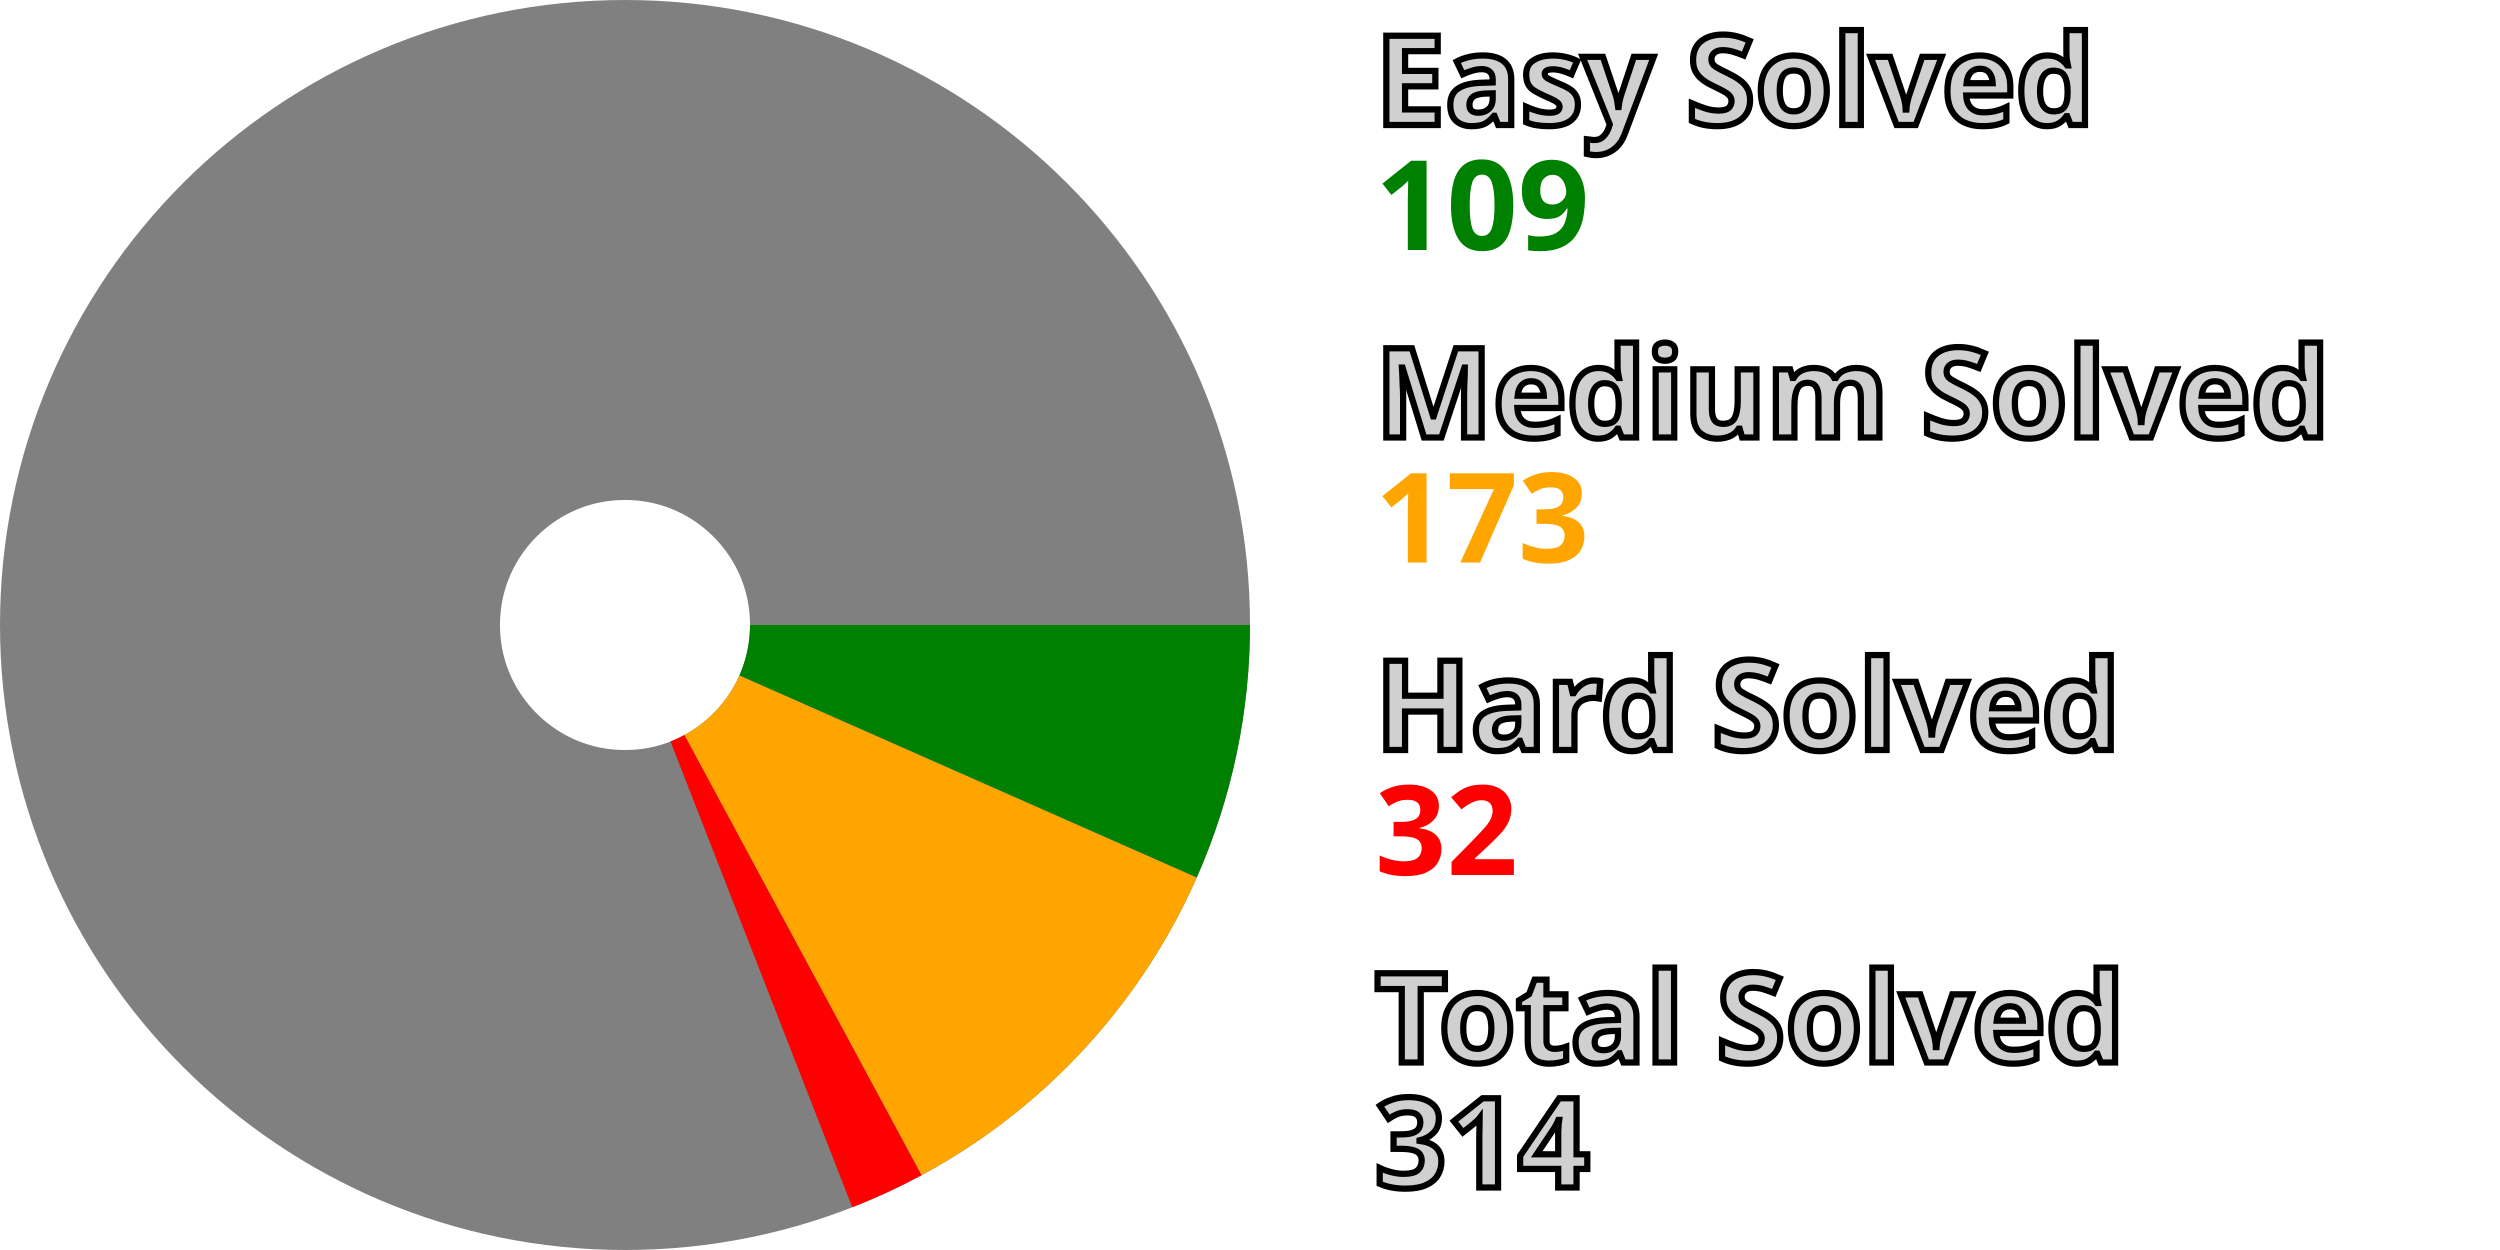
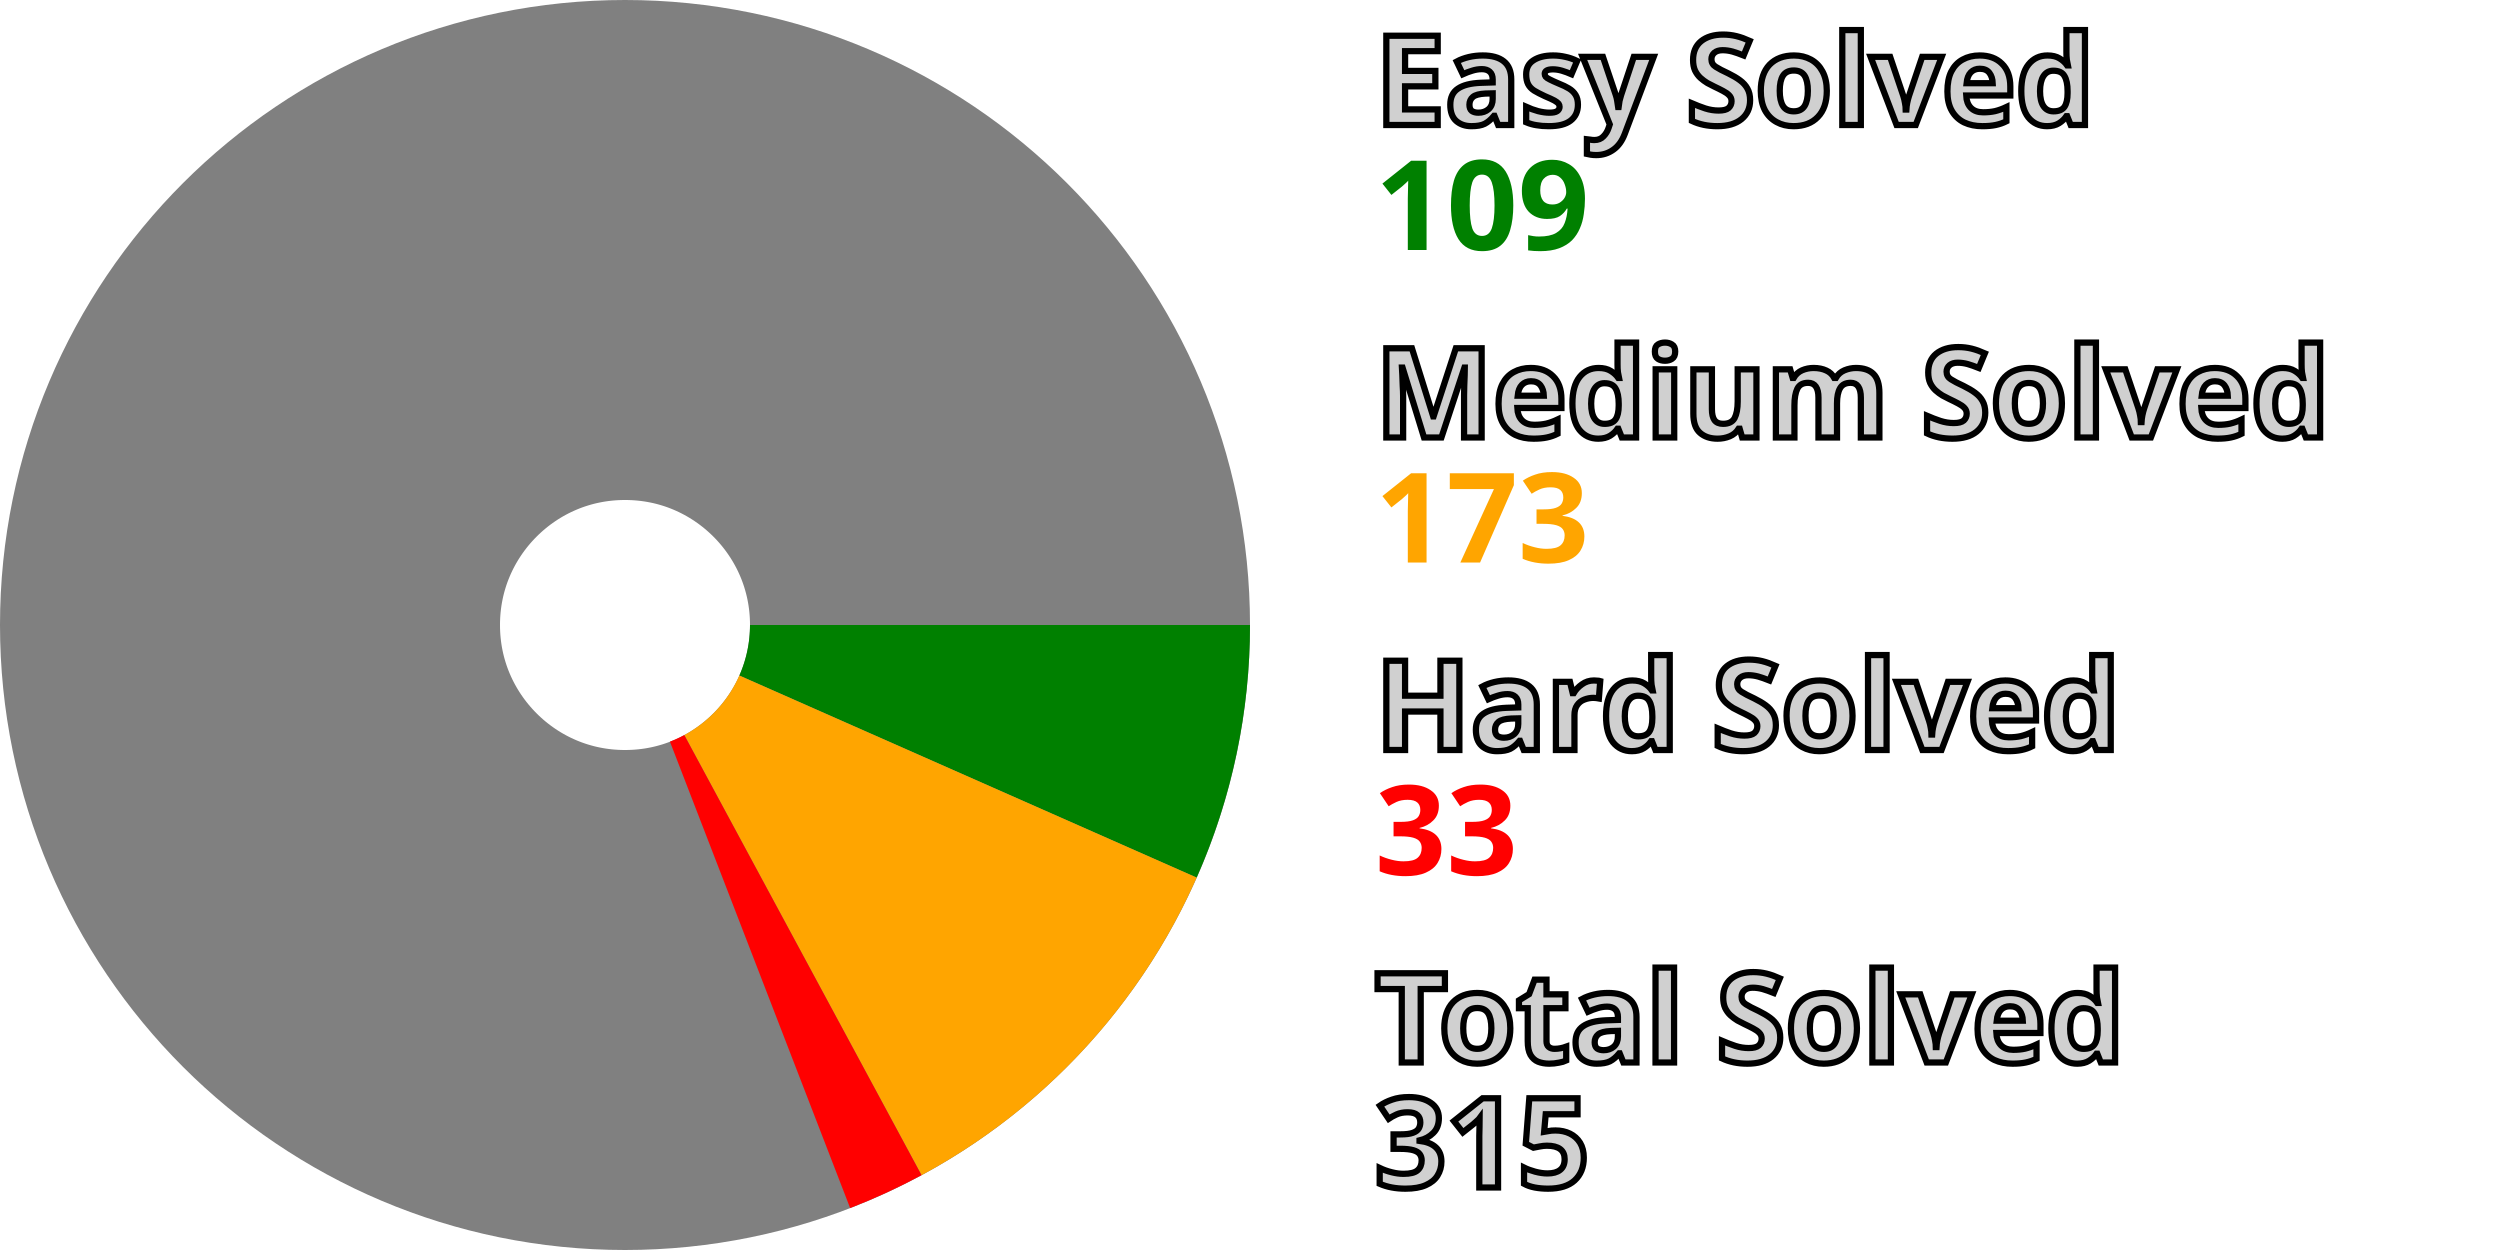
<svg xmlns="http://www.w3.org/2000/svg" width="200" height="100" viewBox="0 0 200 100" stroke-width="40" fill="none">
  <style>.small {font: bold 10px sans-serif; fill: #d0d0d0; stroke: black; stroke-width: 0.5px;}</style>
  <style>.esy {font: bold 10px sans-serif; fill: green;}</style>
  <style>.mdm {font: bold 10px sans-serif; fill: orange;}</style>
  <style>.hrd {font: bold 10px sans-serif; fill: red;}</style>
  <circle cx="50" cy="50" r="30.0" stroke="gray" />
  <path d="M80.0 50 A 30.0 30.0, 0, 0, 1, 77.44 62.125" stroke="green" />
  <path d="M77.44 62.125 A 30.0 30.0, 0, 0, 1, 64.233 76.409" stroke="orange" />
-   <path d="M64.233 76.409 A 30.0 30.0, 0, 0, 1, 60.909 77.946" stroke="red" />
+   <path d="M64.233 76.409 A 30.0 30.0, 0, 0, 1, 60.803 77.988" stroke="red" />
  <text x="110.0" y="10.0" class="small">Easy Solved</text>
  <text x="110.0" y="20.0" class="esy">109</text>
  <text x="110.0" y="35.0" class="small">Medium Solved</text>
  <text x="110.0" y="45.0" class="mdm">173</text>
  <text x="110.0" y="60.0" class="small">Hard Solved</text>
-   <text x="110.0" y="70.0" class="hrd">32</text>
+   <text x="110.0" y="70.0" class="hrd">33</text>
  <text x="110.0" y="85.0" class="small">Total Solved</text>
-   <text x="110.0" y="95.0" class="small">314</text>
+   <text x="110.0" y="95.0" class="small">315</text>
</svg>
